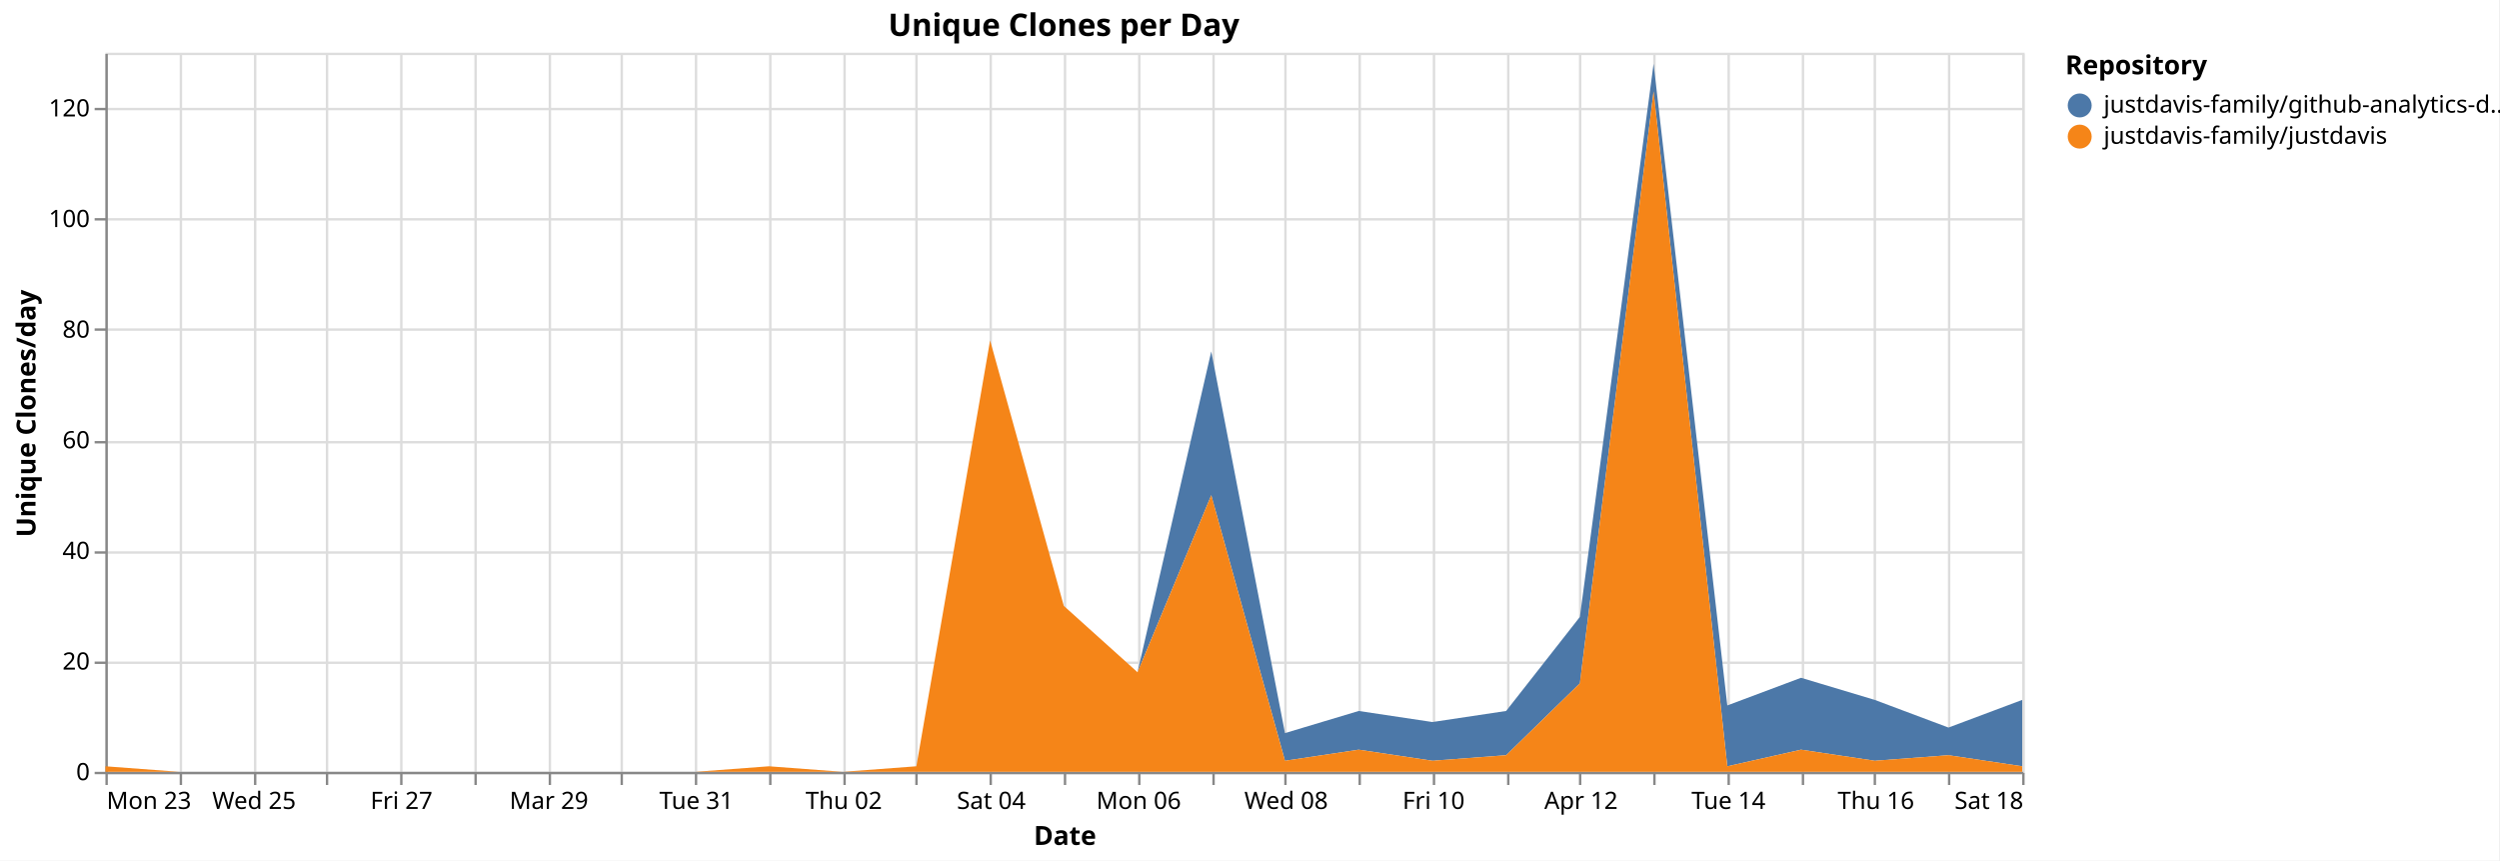
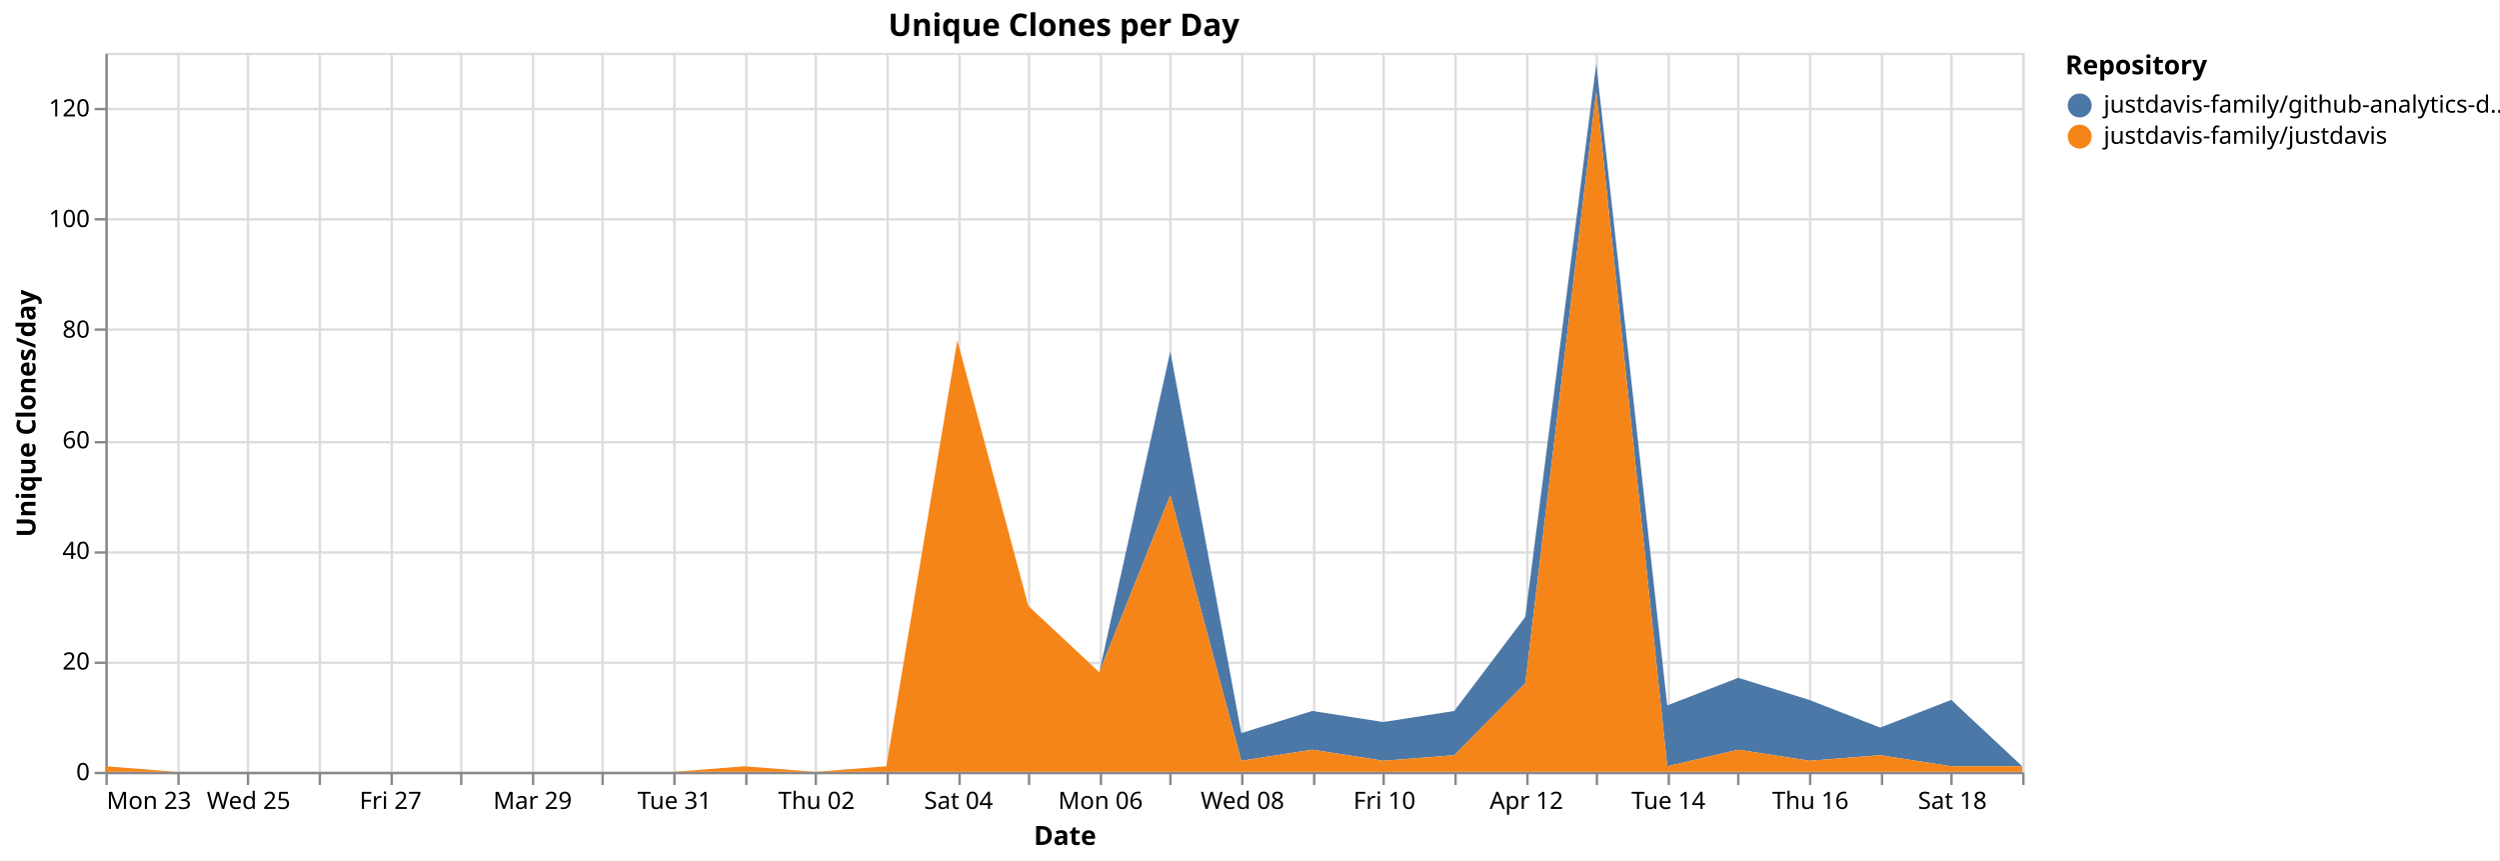
<svg xmlns="http://www.w3.org/2000/svg" version="1.1" class="marks" width="1043" height="359" viewBox="0 0 1043 359">
  <rect width="1043" height="359" fill="white" />
  <g fill="none" stroke-miterlimit="10" transform="translate(44,22)">
    <g class="mark-group role-frame root" role="graphics-object" aria-roledescription="group mark container">
      <g transform="translate(0,0)">
        <path class="background" aria-hidden="true" d="M0.5,0.5h800v300h-800Z" stroke="#ddd" />
        <g>
          <g class="mark-group role-axis" aria-hidden="true">
            <g transform="translate(0.5,300.5)">
              <path class="background" aria-hidden="true" d="M0,0h0v0h0Z" pointer-events="none" />
              <g>
                <g class="mark-rule role-axis-grid" pointer-events="none">
                  <line transform="translate(0,-300)" x2="0" y2="300" stroke="#ddd" stroke-width="1" opacity="1" />
-                   <line transform="translate(31,-300)" x2="0" y2="300" stroke="#ddd" stroke-width="1" opacity="1" />
-                   <line transform="translate(62,-300)" x2="0" y2="300" stroke="#ddd" stroke-width="1" opacity="1" />
-                   <line transform="translate(92,-300)" x2="0" y2="300" stroke="#ddd" stroke-width="1" opacity="1" />
-                   <line transform="translate(123,-300)" x2="0" y2="300" stroke="#ddd" stroke-width="1" opacity="1" />
-                   <line transform="translate(154,-300)" x2="0" y2="300" stroke="#ddd" stroke-width="1" opacity="1" />
-                   <line transform="translate(185,-300)" x2="0" y2="300" stroke="#ddd" stroke-width="1" opacity="1" />
-                   <line transform="translate(215,-300)" x2="0" y2="300" stroke="#ddd" stroke-width="1" opacity="1" />
-                   <line transform="translate(246,-300)" x2="0" y2="300" stroke="#ddd" stroke-width="1" opacity="1" />
-                   <line transform="translate(277,-300)" x2="0" y2="300" stroke="#ddd" stroke-width="1" opacity="1" />
-                   <line transform="translate(308,-300)" x2="0" y2="300" stroke="#ddd" stroke-width="1" opacity="1" />
-                   <line transform="translate(338,-300)" x2="0" y2="300" stroke="#ddd" stroke-width="1" opacity="1" />
-                   <line transform="translate(369,-300)" x2="0" y2="300" stroke="#ddd" stroke-width="1" opacity="1" />
-                   <line transform="translate(400,-300)" x2="0" y2="300" stroke="#ddd" stroke-width="1" opacity="1" />
-                   <line transform="translate(431,-300)" x2="0" y2="300" stroke="#ddd" stroke-width="1" opacity="1" />
-                   <line transform="translate(462,-300)" x2="0" y2="300" stroke="#ddd" stroke-width="1" opacity="1" />
-                   <line transform="translate(492,-300)" x2="0" y2="300" stroke="#ddd" stroke-width="1" opacity="1" />
-                   <line transform="translate(523,-300)" x2="0" y2="300" stroke="#ddd" stroke-width="1" opacity="1" />
-                   <line transform="translate(554,-300)" x2="0" y2="300" stroke="#ddd" stroke-width="1" opacity="1" />
-                   <line transform="translate(585,-300)" x2="0" y2="300" stroke="#ddd" stroke-width="1" opacity="1" />
-                   <line transform="translate(615,-300)" x2="0" y2="300" stroke="#ddd" stroke-width="1" opacity="1" />
-                   <line transform="translate(646,-300)" x2="0" y2="300" stroke="#ddd" stroke-width="1" opacity="1" />
-                   <line transform="translate(677,-300)" x2="0" y2="300" stroke="#ddd" stroke-width="1" opacity="1" />
-                   <line transform="translate(708,-300)" x2="0" y2="300" stroke="#ddd" stroke-width="1" opacity="1" />
-                   <line transform="translate(738,-300)" x2="0" y2="300" stroke="#ddd" stroke-width="1" opacity="1" />
-                   <line transform="translate(769,-300)" x2="0" y2="300" stroke="#ddd" stroke-width="1" opacity="1" />
+                   <line transform="translate(30,-300)" x2="0" y2="300" stroke="#ddd" stroke-width="1" opacity="1" />
+                   <line transform="translate(59,-300)" x2="0" y2="300" stroke="#ddd" stroke-width="1" opacity="1" />
+                   <line transform="translate(89,-300)" x2="0" y2="300" stroke="#ddd" stroke-width="1" opacity="1" />
+                   <line transform="translate(119,-300)" x2="0" y2="300" stroke="#ddd" stroke-width="1" opacity="1" />
+                   <line transform="translate(148,-300)" x2="0" y2="300" stroke="#ddd" stroke-width="1" opacity="1" />
+                   <line transform="translate(178,-300)" x2="0" y2="300" stroke="#ddd" stroke-width="1" opacity="1" />
+                   <line transform="translate(207,-300)" x2="0" y2="300" stroke="#ddd" stroke-width="1" opacity="1" />
+                   <line transform="translate(237,-300)" x2="0" y2="300" stroke="#ddd" stroke-width="1" opacity="1" />
+                   <line transform="translate(267,-300)" x2="0" y2="300" stroke="#ddd" stroke-width="1" opacity="1" />
+                   <line transform="translate(296,-300)" x2="0" y2="300" stroke="#ddd" stroke-width="1" opacity="1" />
+                   <line transform="translate(326,-300)" x2="0" y2="300" stroke="#ddd" stroke-width="1" opacity="1" />
+                   <line transform="translate(356,-300)" x2="0" y2="300" stroke="#ddd" stroke-width="1" opacity="1" />
+                   <line transform="translate(385,-300)" x2="0" y2="300" stroke="#ddd" stroke-width="1" opacity="1" />
+                   <line transform="translate(415,-300)" x2="0" y2="300" stroke="#ddd" stroke-width="1" opacity="1" />
+                   <line transform="translate(444,-300)" x2="0" y2="300" stroke="#ddd" stroke-width="1" opacity="1" />
+                   <line transform="translate(474,-300)" x2="0" y2="300" stroke="#ddd" stroke-width="1" opacity="1" />
+                   <line transform="translate(504,-300)" x2="0" y2="300" stroke="#ddd" stroke-width="1" opacity="1" />
+                   <line transform="translate(533,-300)" x2="0" y2="300" stroke="#ddd" stroke-width="1" opacity="1" />
+                   <line transform="translate(563,-300)" x2="0" y2="300" stroke="#ddd" stroke-width="1" opacity="1" />
+                   <line transform="translate(593,-300)" x2="0" y2="300" stroke="#ddd" stroke-width="1" opacity="1" />
+                   <line transform="translate(622,-300)" x2="0" y2="300" stroke="#ddd" stroke-width="1" opacity="1" />
+                   <line transform="translate(652,-300)" x2="0" y2="300" stroke="#ddd" stroke-width="1" opacity="1" />
+                   <line transform="translate(681,-300)" x2="0" y2="300" stroke="#ddd" stroke-width="1" opacity="1" />
+                   <line transform="translate(711,-300)" x2="0" y2="300" stroke="#ddd" stroke-width="1" opacity="1" />
+                   <line transform="translate(741,-300)" x2="0" y2="300" stroke="#ddd" stroke-width="1" opacity="1" />
+                   <line transform="translate(770,-300)" x2="0" y2="300" stroke="#ddd" stroke-width="1" opacity="1" />
                  <line transform="translate(800,-300)" x2="0" y2="300" stroke="#ddd" stroke-width="1" opacity="1" />
                </g>
              </g>
              <path class="foreground" aria-hidden="true" d="" pointer-events="none" display="none" />
            </g>
          </g>
          <g class="mark-group role-axis" aria-hidden="true">
            <g transform="translate(0.5,0.5)">
              <path class="background" aria-hidden="true" d="M0,0h0v0h0Z" pointer-events="none" />
              <g>
                <g class="mark-rule role-axis-grid" pointer-events="none">
                  <line transform="translate(0,300)" x2="800" y2="0" stroke="#ddd" stroke-width="1" opacity="1" />
                  <line transform="translate(0,254)" x2="800" y2="0" stroke="#ddd" stroke-width="1" opacity="1" />
                  <line transform="translate(0,208)" x2="800" y2="0" stroke="#ddd" stroke-width="1" opacity="1" />
                  <line transform="translate(0,162)" x2="800" y2="0" stroke="#ddd" stroke-width="1" opacity="1" />
                  <line transform="translate(0,115)" x2="800" y2="0" stroke="#ddd" stroke-width="1" opacity="1" />
                  <line transform="translate(0,69)" x2="800" y2="0" stroke="#ddd" stroke-width="1" opacity="1" />
                  <line transform="translate(0,23)" x2="800" y2="0" stroke="#ddd" stroke-width="1" opacity="1" />
                </g>
              </g>
              <path class="foreground" aria-hidden="true" d="" pointer-events="none" display="none" />
            </g>
          </g>
-           <g class="mark-group role-axis" role="graphics-symbol" aria-roledescription="axis" aria-label="X-axis titled 'Date' for a time scale with values from Monday, 23 March 2026, 12:00:00 AM to Saturday, 18 April 2026, 12:00:00 AM">
+           <g class="mark-group role-axis" role="graphics-symbol" aria-roledescription="axis" aria-label="X-axis titled 'Date' for a time scale with values from Monday, 23 March 2026, 12:00:00 AM to Sunday, 19 April 2026, 12:00:00 AM">
            <g transform="translate(0.5,300.5)">
              <path class="background" aria-hidden="true" d="M0,0h0v0h0Z" pointer-events="none" />
              <g>
                <g class="mark-rule role-axis-tick" pointer-events="none">
                  <line transform="translate(0,0)" x2="0" y2="5" stroke="#888" stroke-width="1" opacity="1" />
-                   <line transform="translate(31,0)" x2="0" y2="5" stroke="#888" stroke-width="1" opacity="1" />
-                   <line transform="translate(62,0)" x2="0" y2="5" stroke="#888" stroke-width="1" opacity="1" />
-                   <line transform="translate(92,0)" x2="0" y2="5" stroke="#888" stroke-width="1" opacity="1" />
-                   <line transform="translate(123,0)" x2="0" y2="5" stroke="#888" stroke-width="1" opacity="1" />
-                   <line transform="translate(154,0)" x2="0" y2="5" stroke="#888" stroke-width="1" opacity="1" />
-                   <line transform="translate(185,0)" x2="0" y2="5" stroke="#888" stroke-width="1" opacity="1" />
-                   <line transform="translate(215,0)" x2="0" y2="5" stroke="#888" stroke-width="1" opacity="1" />
-                   <line transform="translate(246,0)" x2="0" y2="5" stroke="#888" stroke-width="1" opacity="1" />
-                   <line transform="translate(277,0)" x2="0" y2="5" stroke="#888" stroke-width="1" opacity="1" />
-                   <line transform="translate(308,0)" x2="0" y2="5" stroke="#888" stroke-width="1" opacity="1" />
-                   <line transform="translate(338,0)" x2="0" y2="5" stroke="#888" stroke-width="1" opacity="1" />
-                   <line transform="translate(369,0)" x2="0" y2="5" stroke="#888" stroke-width="1" opacity="1" />
-                   <line transform="translate(400,0)" x2="0" y2="5" stroke="#888" stroke-width="1" opacity="1" />
-                   <line transform="translate(431,0)" x2="0" y2="5" stroke="#888" stroke-width="1" opacity="1" />
-                   <line transform="translate(462,0)" x2="0" y2="5" stroke="#888" stroke-width="1" opacity="1" />
-                   <line transform="translate(492,0)" x2="0" y2="5" stroke="#888" stroke-width="1" opacity="1" />
-                   <line transform="translate(523,0)" x2="0" y2="5" stroke="#888" stroke-width="1" opacity="1" />
-                   <line transform="translate(554,0)" x2="0" y2="5" stroke="#888" stroke-width="1" opacity="1" />
-                   <line transform="translate(585,0)" x2="0" y2="5" stroke="#888" stroke-width="1" opacity="1" />
-                   <line transform="translate(615,0)" x2="0" y2="5" stroke="#888" stroke-width="1" opacity="1" />
-                   <line transform="translate(646,0)" x2="0" y2="5" stroke="#888" stroke-width="1" opacity="1" />
-                   <line transform="translate(677,0)" x2="0" y2="5" stroke="#888" stroke-width="1" opacity="1" />
-                   <line transform="translate(708,0)" x2="0" y2="5" stroke="#888" stroke-width="1" opacity="1" />
-                   <line transform="translate(738,0)" x2="0" y2="5" stroke="#888" stroke-width="1" opacity="1" />
-                   <line transform="translate(769,0)" x2="0" y2="5" stroke="#888" stroke-width="1" opacity="1" />
+                   <line transform="translate(30,0)" x2="0" y2="5" stroke="#888" stroke-width="1" opacity="1" />
+                   <line transform="translate(59,0)" x2="0" y2="5" stroke="#888" stroke-width="1" opacity="1" />
+                   <line transform="translate(89,0)" x2="0" y2="5" stroke="#888" stroke-width="1" opacity="1" />
+                   <line transform="translate(119,0)" x2="0" y2="5" stroke="#888" stroke-width="1" opacity="1" />
+                   <line transform="translate(148,0)" x2="0" y2="5" stroke="#888" stroke-width="1" opacity="1" />
+                   <line transform="translate(178,0)" x2="0" y2="5" stroke="#888" stroke-width="1" opacity="1" />
+                   <line transform="translate(207,0)" x2="0" y2="5" stroke="#888" stroke-width="1" opacity="1" />
+                   <line transform="translate(237,0)" x2="0" y2="5" stroke="#888" stroke-width="1" opacity="1" />
+                   <line transform="translate(267,0)" x2="0" y2="5" stroke="#888" stroke-width="1" opacity="1" />
+                   <line transform="translate(296,0)" x2="0" y2="5" stroke="#888" stroke-width="1" opacity="1" />
+                   <line transform="translate(326,0)" x2="0" y2="5" stroke="#888" stroke-width="1" opacity="1" />
+                   <line transform="translate(356,0)" x2="0" y2="5" stroke="#888" stroke-width="1" opacity="1" />
+                   <line transform="translate(385,0)" x2="0" y2="5" stroke="#888" stroke-width="1" opacity="1" />
+                   <line transform="translate(415,0)" x2="0" y2="5" stroke="#888" stroke-width="1" opacity="1" />
+                   <line transform="translate(444,0)" x2="0" y2="5" stroke="#888" stroke-width="1" opacity="1" />
+                   <line transform="translate(474,0)" x2="0" y2="5" stroke="#888" stroke-width="1" opacity="1" />
+                   <line transform="translate(504,0)" x2="0" y2="5" stroke="#888" stroke-width="1" opacity="1" />
+                   <line transform="translate(533,0)" x2="0" y2="5" stroke="#888" stroke-width="1" opacity="1" />
+                   <line transform="translate(563,0)" x2="0" y2="5" stroke="#888" stroke-width="1" opacity="1" />
+                   <line transform="translate(593,0)" x2="0" y2="5" stroke="#888" stroke-width="1" opacity="1" />
+                   <line transform="translate(622,0)" x2="0" y2="5" stroke="#888" stroke-width="1" opacity="1" />
+                   <line transform="translate(652,0)" x2="0" y2="5" stroke="#888" stroke-width="1" opacity="1" />
+                   <line transform="translate(681,0)" x2="0" y2="5" stroke="#888" stroke-width="1" opacity="1" />
+                   <line transform="translate(711,0)" x2="0" y2="5" stroke="#888" stroke-width="1" opacity="1" />
+                   <line transform="translate(741,0)" x2="0" y2="5" stroke="#888" stroke-width="1" opacity="1" />
+                   <line transform="translate(770,0)" x2="0" y2="5" stroke="#888" stroke-width="1" opacity="1" />
                  <line transform="translate(800,0)" x2="0" y2="5" stroke="#888" stroke-width="1" opacity="1" />
                </g>
                <g class="mark-text role-axis-label" pointer-events="none">
                  <text text-anchor="start" transform="translate(0,15)" font-family="sans-serif" font-size="10px" fill="#000" opacity="1">Mon 23</text>
-                   <text text-anchor="middle" transform="translate(30.76923,15)" font-family="sans-serif" font-size="10px" fill="#000" opacity="0">Tue 24</text>
-                   <text text-anchor="middle" transform="translate(61.53846,15)" font-family="sans-serif" font-size="10px" fill="#000" opacity="1">Wed 25</text>
-                   <text text-anchor="middle" transform="translate(92.30769,15)" font-family="sans-serif" font-size="10px" fill="#000" opacity="0">Thu 26</text>
-                   <text text-anchor="middle" transform="translate(123.0769,15)" font-family="sans-serif" font-size="10px" fill="#000" opacity="1">Fri 27</text>
-                   <text text-anchor="middle" transform="translate(153.8462,15)" font-family="sans-serif" font-size="10px" fill="#000" opacity="0">Sat 28</text>
-                   <text text-anchor="middle" transform="translate(184.6154,15)" font-family="sans-serif" font-size="10px" fill="#000" opacity="1">Mar 29</text>
-                   <text text-anchor="middle" transform="translate(215.3846,15)" font-family="sans-serif" font-size="10px" fill="#000" opacity="0">Mon 30</text>
-                   <text text-anchor="middle" transform="translate(246.1538,15)" font-family="sans-serif" font-size="10px" fill="#000" opacity="1">Tue 31</text>
-                   <text text-anchor="middle" transform="translate(276.9231,15)" font-family="sans-serif" font-size="10px" fill="#000" opacity="0">April</text>
-                   <text text-anchor="middle" transform="translate(307.6923,15)" font-family="sans-serif" font-size="10px" fill="#000" opacity="1">Thu 02</text>
-                   <text text-anchor="middle" transform="translate(338.4615,15)" font-family="sans-serif" font-size="10px" fill="#000" opacity="0">Fri 03</text>
-                   <text text-anchor="middle" transform="translate(369.2308,15)" font-family="sans-serif" font-size="10px" fill="#000" opacity="1">Sat 04</text>
-                   <text text-anchor="middle" transform="translate(400,15)" font-family="sans-serif" font-size="10px" fill="#000" opacity="0">Apr 05</text>
-                   <text text-anchor="middle" transform="translate(430.7692,15)" font-family="sans-serif" font-size="10px" fill="#000" opacity="1">Mon 06</text>
-                   <text text-anchor="middle" transform="translate(461.5385,15)" font-family="sans-serif" font-size="10px" fill="#000" opacity="0">Tue 07</text>
-                   <text text-anchor="middle" transform="translate(492.3077,15)" font-family="sans-serif" font-size="10px" fill="#000" opacity="1">Wed 08</text>
-                   <text text-anchor="middle" transform="translate(523.0769,15)" font-family="sans-serif" font-size="10px" fill="#000" opacity="0">Thu 09</text>
-                   <text text-anchor="middle" transform="translate(553.8462,15)" font-family="sans-serif" font-size="10px" fill="#000" opacity="1">Fri 10</text>
-                   <text text-anchor="middle" transform="translate(584.6154,15)" font-family="sans-serif" font-size="10px" fill="#000" opacity="0">Sat 11</text>
-                   <text text-anchor="middle" transform="translate(615.3846,15)" font-family="sans-serif" font-size="10px" fill="#000" opacity="1">Apr 12</text>
-                   <text text-anchor="middle" transform="translate(646.1538,15)" font-family="sans-serif" font-size="10px" fill="#000" opacity="0">Mon 13</text>
-                   <text text-anchor="middle" transform="translate(676.9231,15)" font-family="sans-serif" font-size="10px" fill="#000" opacity="1">Tue 14</text>
-                   <text text-anchor="middle" transform="translate(707.6923,15)" font-family="sans-serif" font-size="10px" fill="#000" opacity="0">Wed 15</text>
-                   <text text-anchor="middle" transform="translate(738.4615,15)" font-family="sans-serif" font-size="10px" fill="#000" opacity="1">Thu 16</text>
-                   <text text-anchor="middle" transform="translate(769.2308,15)" font-family="sans-serif" font-size="10px" fill="#000" opacity="0">Fri 17</text>
-                   <text text-anchor="end" transform="translate(800,15)" font-family="sans-serif" font-size="10px" fill="#000" opacity="1">Sat 18</text>
+                   <text text-anchor="middle" transform="translate(29.62963,15)" font-family="sans-serif" font-size="10px" fill="#000" opacity="0">Tue 24</text>
+                   <text text-anchor="middle" transform="translate(59.25926,15)" font-family="sans-serif" font-size="10px" fill="#000" opacity="1">Wed 25</text>
+                   <text text-anchor="middle" transform="translate(88.88889,15)" font-family="sans-serif" font-size="10px" fill="#000" opacity="0">Thu 26</text>
+                   <text text-anchor="middle" transform="translate(118.5185,15)" font-family="sans-serif" font-size="10px" fill="#000" opacity="1">Fri 27</text>
+                   <text text-anchor="middle" transform="translate(148.1481,15)" font-family="sans-serif" font-size="10px" fill="#000" opacity="0">Sat 28</text>
+                   <text text-anchor="middle" transform="translate(177.7778,15)" font-family="sans-serif" font-size="10px" fill="#000" opacity="1">Mar 29</text>
+                   <text text-anchor="middle" transform="translate(207.4074,15)" font-family="sans-serif" font-size="10px" fill="#000" opacity="0">Mon 30</text>
+                   <text text-anchor="middle" transform="translate(237.037,15)" font-family="sans-serif" font-size="10px" fill="#000" opacity="1">Tue 31</text>
+                   <text text-anchor="middle" transform="translate(266.6667,15)" font-family="sans-serif" font-size="10px" fill="#000" opacity="0">April</text>
+                   <text text-anchor="middle" transform="translate(296.2963,15)" font-family="sans-serif" font-size="10px" fill="#000" opacity="1">Thu 02</text>
+                   <text text-anchor="middle" transform="translate(325.9259,15)" font-family="sans-serif" font-size="10px" fill="#000" opacity="0">Fri 03</text>
+                   <text text-anchor="middle" transform="translate(355.5556,15)" font-family="sans-serif" font-size="10px" fill="#000" opacity="1">Sat 04</text>
+                   <text text-anchor="middle" transform="translate(385.1852,15)" font-family="sans-serif" font-size="10px" fill="#000" opacity="0">Apr 05</text>
+                   <text text-anchor="middle" transform="translate(414.8148,15)" font-family="sans-serif" font-size="10px" fill="#000" opacity="1">Mon 06</text>
+                   <text text-anchor="middle" transform="translate(444.4444,15)" font-family="sans-serif" font-size="10px" fill="#000" opacity="0">Tue 07</text>
+                   <text text-anchor="middle" transform="translate(474.0741,15)" font-family="sans-serif" font-size="10px" fill="#000" opacity="1">Wed 08</text>
+                   <text text-anchor="middle" transform="translate(503.7037,15)" font-family="sans-serif" font-size="10px" fill="#000" opacity="0">Thu 09</text>
+                   <text text-anchor="middle" transform="translate(533.3333,15)" font-family="sans-serif" font-size="10px" fill="#000" opacity="1">Fri 10</text>
+                   <text text-anchor="middle" transform="translate(562.963,15)" font-family="sans-serif" font-size="10px" fill="#000" opacity="0">Sat 11</text>
+                   <text text-anchor="middle" transform="translate(592.5926,15)" font-family="sans-serif" font-size="10px" fill="#000" opacity="1">Apr 12</text>
+                   <text text-anchor="middle" transform="translate(622.2222,15)" font-family="sans-serif" font-size="10px" fill="#000" opacity="0">Mon 13</text>
+                   <text text-anchor="middle" transform="translate(651.8519,15)" font-family="sans-serif" font-size="10px" fill="#000" opacity="1">Tue 14</text>
+                   <text text-anchor="middle" transform="translate(681.4815,15)" font-family="sans-serif" font-size="10px" fill="#000" opacity="0">Wed 15</text>
+                   <text text-anchor="middle" transform="translate(711.1111,15)" font-family="sans-serif" font-size="10px" fill="#000" opacity="1">Thu 16</text>
+                   <text text-anchor="middle" transform="translate(740.7407,15)" font-family="sans-serif" font-size="10px" fill="#000" opacity="0">Fri 17</text>
+                   <text text-anchor="middle" transform="translate(770.3704,15)" font-family="sans-serif" font-size="10px" fill="#000" opacity="1">Sat 18</text>
+                   <text text-anchor="end" transform="translate(800,15)" font-family="sans-serif" font-size="10px" fill="#000" opacity="0">Apr 19</text>
                </g>
                <g class="mark-rule role-axis-domain" pointer-events="none">
                  <line transform="translate(0,0)" x2="800" y2="0" stroke="#888" stroke-width="1" opacity="1" />
                </g>
                <g class="mark-text role-axis-title" pointer-events="none">
                  <text text-anchor="middle" transform="translate(400,30)" font-family="sans-serif" font-size="11px" font-weight="bold" fill="#000" opacity="1">Date</text>
                </g>
              </g>
              <path class="foreground" aria-hidden="true" d="" pointer-events="none" display="none" />
            </g>
          </g>
          <g class="mark-group role-axis" role="graphics-symbol" aria-roledescription="axis" aria-label="Y-axis titled 'Unique Clones/day' for a linear scale with values from 0 to 130">
            <g transform="translate(0.5,0.5)">
              <path class="background" aria-hidden="true" d="M0,0h0v0h0Z" pointer-events="none" />
              <g>
                <g class="mark-rule role-axis-tick" pointer-events="none">
                  <line transform="translate(0,300)" x2="-5" y2="0" stroke="#888" stroke-width="1" opacity="1" />
                  <line transform="translate(0,254)" x2="-5" y2="0" stroke="#888" stroke-width="1" opacity="1" />
                  <line transform="translate(0,208)" x2="-5" y2="0" stroke="#888" stroke-width="1" opacity="1" />
                  <line transform="translate(0,162)" x2="-5" y2="0" stroke="#888" stroke-width="1" opacity="1" />
                  <line transform="translate(0,115)" x2="-5" y2="0" stroke="#888" stroke-width="1" opacity="1" />
                  <line transform="translate(0,69)" x2="-5" y2="0" stroke="#888" stroke-width="1" opacity="1" />
                  <line transform="translate(0,23)" x2="-5" y2="0" stroke="#888" stroke-width="1" opacity="1" />
                </g>
                <g class="mark-text role-axis-label" pointer-events="none">
                  <text text-anchor="end" transform="translate(-7,303)" font-family="sans-serif" font-size="10px" fill="#000" opacity="1">0</text>
                  <text text-anchor="end" transform="translate(-7,256.8462)" font-family="sans-serif" font-size="10px" fill="#000" opacity="1">20</text>
                  <text text-anchor="end" transform="translate(-7,210.6923)" font-family="sans-serif" font-size="10px" fill="#000" opacity="1">40</text>
                  <text text-anchor="end" transform="translate(-7,164.5385)" font-family="sans-serif" font-size="10px" fill="#000" opacity="1">60</text>
                  <text text-anchor="end" transform="translate(-7,118.3846)" font-family="sans-serif" font-size="10px" fill="#000" opacity="1">80</text>
                  <text text-anchor="end" transform="translate(-7,72.23077)" font-family="sans-serif" font-size="10px" fill="#000" opacity="1">100</text>
                  <text text-anchor="end" transform="translate(-7,26.07692)" font-family="sans-serif" font-size="10px" fill="#000" opacity="1">120</text>
                </g>
                <g class="mark-rule role-axis-domain" pointer-events="none">
                  <line transform="translate(0,300)" x2="0" y2="-300" stroke="#888" stroke-width="1" opacity="1" />
                </g>
                <g class="mark-text role-axis-title" pointer-events="none">
                  <text text-anchor="middle" transform="translate(-27.68457,150) rotate(-90) translate(0,-2)" font-family="sans-serif" font-size="11px" font-weight="bold" fill="#000" opacity="1">Unique Clones/day</text>
                </g>
              </g>
              <path class="foreground" aria-hidden="true" d="" pointer-events="none" display="none" />
            </g>
          </g>
          <g class="mark-group role-scope pathgroup" role="graphics-object" aria-roledescription="group mark container">
            <g transform="translate(0,0)">
              <path class="background" aria-hidden="true" d="M0,0h800v300h-800Z" />
              <g>
                <g class="mark-area role-mark marks" role="graphics-object" aria-roledescription="area mark container">
-                   <path aria-label="Date: Mar 23, 2026; Unique Clones/day: 0; Repository: justdavis-family/github-analytics-data" role="graphics-symbol" aria-roledescription="area mark" d="M0,297.692L30.769,300L61.538,300L92.308,300L123.077,300L153.846,300L184.615,300L215.385,300L246.154,300L276.923,297.692L307.692,300L338.462,297.692L369.231,120L400,230.769L430.769,258.462L461.538,124.615L492.308,283.846L523.077,274.615L553.846,279.231L584.615,274.615L615.385,235.385L646.154,4.615L676.923,272.308L707.692,260.769L738.462,270L769.231,281.538L800,270L800,297.692L769.231,293.077L738.462,295.385L707.692,290.769L676.923,297.692L646.154,16.154L615.385,263.077L584.615,293.077L553.846,295.385L523.077,290.769L492.308,295.385L461.538,184.615L430.769,258.462L400,230.769L369.231,120L338.462,297.692L307.692,300L276.923,297.692L246.154,300L215.385,300L184.615,300L153.846,300L123.077,300L92.308,300L61.538,300L30.769,300L0,297.692Z" fill="#4c78a8" />
+                   <path aria-label="Date: Mar 23, 2026; Unique Clones/day: 0; Repository: justdavis-family/github-analytics-data" role="graphics-symbol" aria-roledescription="area mark" d="M0,297.692L29.63,300L59.259,300L88.889,300L118.519,300L148.148,300L177.778,300L207.407,300L237.037,300L266.667,297.692L296.296,300L325.926,297.692L355.556,120L385.185,230.769L414.815,258.462L444.444,124.615L474.074,283.846L503.704,274.615L533.333,279.231L562.963,274.615L592.593,235.385L622.222,4.615L651.852,272.308L681.481,260.769L711.111,270L740.741,281.538L770.37,270L800,297.692L800,297.692L770.37,297.692L740.741,293.077L711.111,295.385L681.481,290.769L651.852,297.692L622.222,16.154L592.593,263.077L562.963,293.077L533.333,295.385L503.704,290.769L474.074,295.385L444.444,184.615L414.815,258.462L385.185,230.769L355.556,120L325.926,297.692L296.296,300L266.667,297.692L237.037,300L207.407,300L177.778,300L148.148,300L118.519,300L88.889,300L59.259,300L29.63,300L0,297.692Z" fill="#4c78a8" />
                </g>
              </g>
              <path class="foreground" aria-hidden="true" d="" display="none" />
            </g>
            <g transform="translate(0,0)">
              <path class="background" aria-hidden="true" d="M0,0h800v300h-800Z" />
              <g>
                <g class="mark-area role-mark marks" role="graphics-object" aria-roledescription="area mark container">
-                   <path aria-label="Date: Mar 23, 2026; Unique Clones/day: 1; Repository: justdavis-family/justdavis" role="graphics-symbol" aria-roledescription="area mark" d="M0,297.692L30.769,300L61.538,300L92.308,300L123.077,300L153.846,300L184.615,300L215.385,300L246.154,300L276.923,297.692L307.692,300L338.462,297.692L369.231,120L400,230.769L430.769,258.462L461.538,184.615L492.308,295.385L523.077,290.769L553.846,295.385L584.615,293.077L615.385,263.077L646.154,16.154L676.923,297.692L707.692,290.769L738.462,295.385L769.231,293.077L800,297.692L800,300L769.231,300L738.462,300L707.692,300L676.923,300L646.154,300L615.385,300L584.615,300L553.846,300L523.077,300L492.308,300L461.538,300L430.769,300L400,300L369.231,300L338.462,300L307.692,300L276.923,300L246.154,300L215.385,300L184.615,300L153.846,300L123.077,300L92.308,300L61.538,300L30.769,300L0,300Z" fill="#f58518" />
+                   <path aria-label="Date: Mar 23, 2026; Unique Clones/day: 1; Repository: justdavis-family/justdavis" role="graphics-symbol" aria-roledescription="area mark" d="M0,297.692L29.63,300L59.259,300L88.889,300L118.519,300L148.148,300L177.778,300L207.407,300L237.037,300L266.667,297.692L296.296,300L325.926,297.692L355.556,120L385.185,230.769L414.815,258.462L444.444,184.615L474.074,295.385L503.704,290.769L533.333,295.385L562.963,293.077L592.593,263.077L622.222,16.154L651.852,297.692L681.481,290.769L711.111,295.385L740.741,293.077L770.37,297.692L800,297.692L800,300L770.37,300L740.741,300L711.111,300L681.481,300L651.852,300L622.222,300L592.593,300L562.963,300L533.333,300L503.704,300L474.074,300L444.444,300L414.815,300L385.185,300L355.556,300L325.926,300L296.296,300L266.667,300L237.037,300L207.407,300L177.778,300L148.148,300L118.519,300L88.889,300L59.259,300L29.63,300L0,300Z" fill="#f58518" />
                </g>
              </g>
              <path class="foreground" aria-hidden="true" d="" display="none" />
            </g>
          </g>
          <g class="mark-group role-legend" role="graphics-symbol" aria-roledescription="legend" aria-label="Symbol legend titled 'Repository' for fill color with 2 values: justdavis-family/github-analytics-data, justdavis-family/justdavis">
            <g transform="translate(818,0)">
              <path class="background" aria-hidden="true" d="M0,0h176v40h-176Z" pointer-events="none" />
              <g>
                <g class="mark-group role-legend-entry">
                  <g transform="translate(0,16)">
                    <path class="background" aria-hidden="true" d="M0,0h0v0h0Z" pointer-events="none" />
                    <g>
                      <g class="mark-group role-scope" role="graphics-object" aria-roledescription="group mark container">
                        <g transform="translate(0,0)">
                          <path class="background" aria-hidden="true" d="M0,0h176v11h-176Z" pointer-events="none" opacity="1" />
                          <g>
                            <g class="mark-symbol role-legend-symbol" pointer-events="none">
                              <path transform="translate(6,6)" d="M5,0A5,5,0,1,1,-5,0A5,5,0,1,1,5,0" fill="#4c78a8" stroke-width="1.5" opacity="1" />
                            </g>
                            <g class="mark-text role-legend-label" pointer-events="none">
                              <text text-anchor="start" transform="translate(16,9)" font-family="sans-serif" font-size="10px" fill="#000" opacity="1">justdavis-family/github-analytics-d…</text>
                            </g>
                          </g>
                          <path class="foreground" aria-hidden="true" d="" pointer-events="none" display="none" />
                        </g>
                        <g transform="translate(0,13)">
                          <path class="background" aria-hidden="true" d="M0,0h176v11h-176Z" pointer-events="none" opacity="1" />
                          <g>
                            <g class="mark-symbol role-legend-symbol" pointer-events="none">
                              <path transform="translate(6,6)" d="M5,0A5,5,0,1,1,-5,0A5,5,0,1,1,5,0" fill="#f58518" stroke-width="1.5" opacity="1" />
                            </g>
                            <g class="mark-text role-legend-label" pointer-events="none">
                              <text text-anchor="start" transform="translate(16,9)" font-family="sans-serif" font-size="10px" fill="#000" opacity="1">justdavis-family/justdavis</text>
                            </g>
                          </g>
                          <path class="foreground" aria-hidden="true" d="" pointer-events="none" display="none" />
                        </g>
                      </g>
                    </g>
                    <path class="foreground" aria-hidden="true" d="" pointer-events="none" display="none" />
                  </g>
                </g>
                <g class="mark-text role-legend-title" pointer-events="none">
                  <text text-anchor="start" transform="translate(0,9)" font-family="sans-serif" font-size="11px" font-weight="bold" fill="#000" opacity="1">Repository</text>
                </g>
              </g>
              <path class="foreground" aria-hidden="true" d="" pointer-events="none" display="none" />
            </g>
          </g>
          <g class="mark-group role-title">
            <g transform="translate(400,-17)">
              <path class="background" aria-hidden="true" d="M0,0h0v0h0Z" pointer-events="none" />
              <g>
                <g class="mark-text role-title-text" role="graphics-symbol" aria-roledescription="title" aria-label="Title text 'Unique Clones per Day'" pointer-events="none">
                  <text text-anchor="middle" transform="translate(0,10)" font-family="sans-serif" font-size="13px" font-weight="bold" fill="#000" opacity="1">Unique Clones per Day</text>
                </g>
              </g>
              <path class="foreground" aria-hidden="true" d="" pointer-events="none" display="none" />
            </g>
          </g>
        </g>
        <path class="foreground" aria-hidden="true" d="" display="none" />
      </g>
    </g>
  </g>
</svg>
